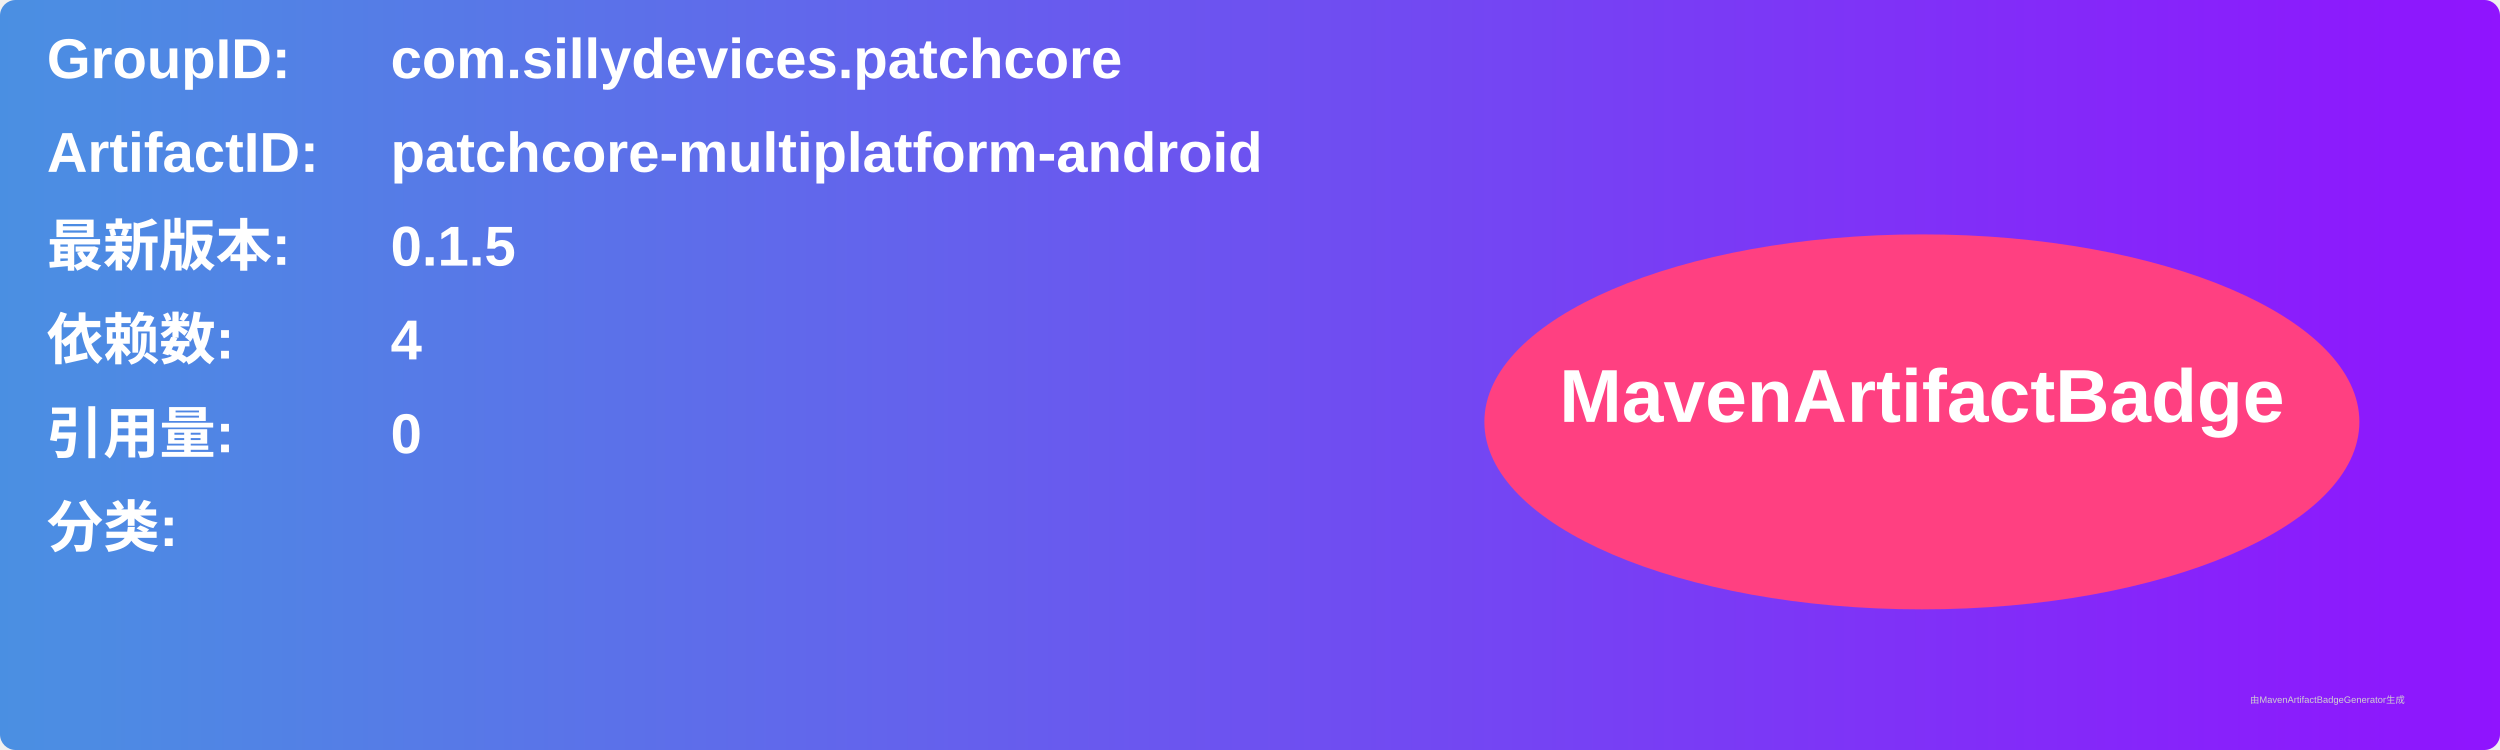
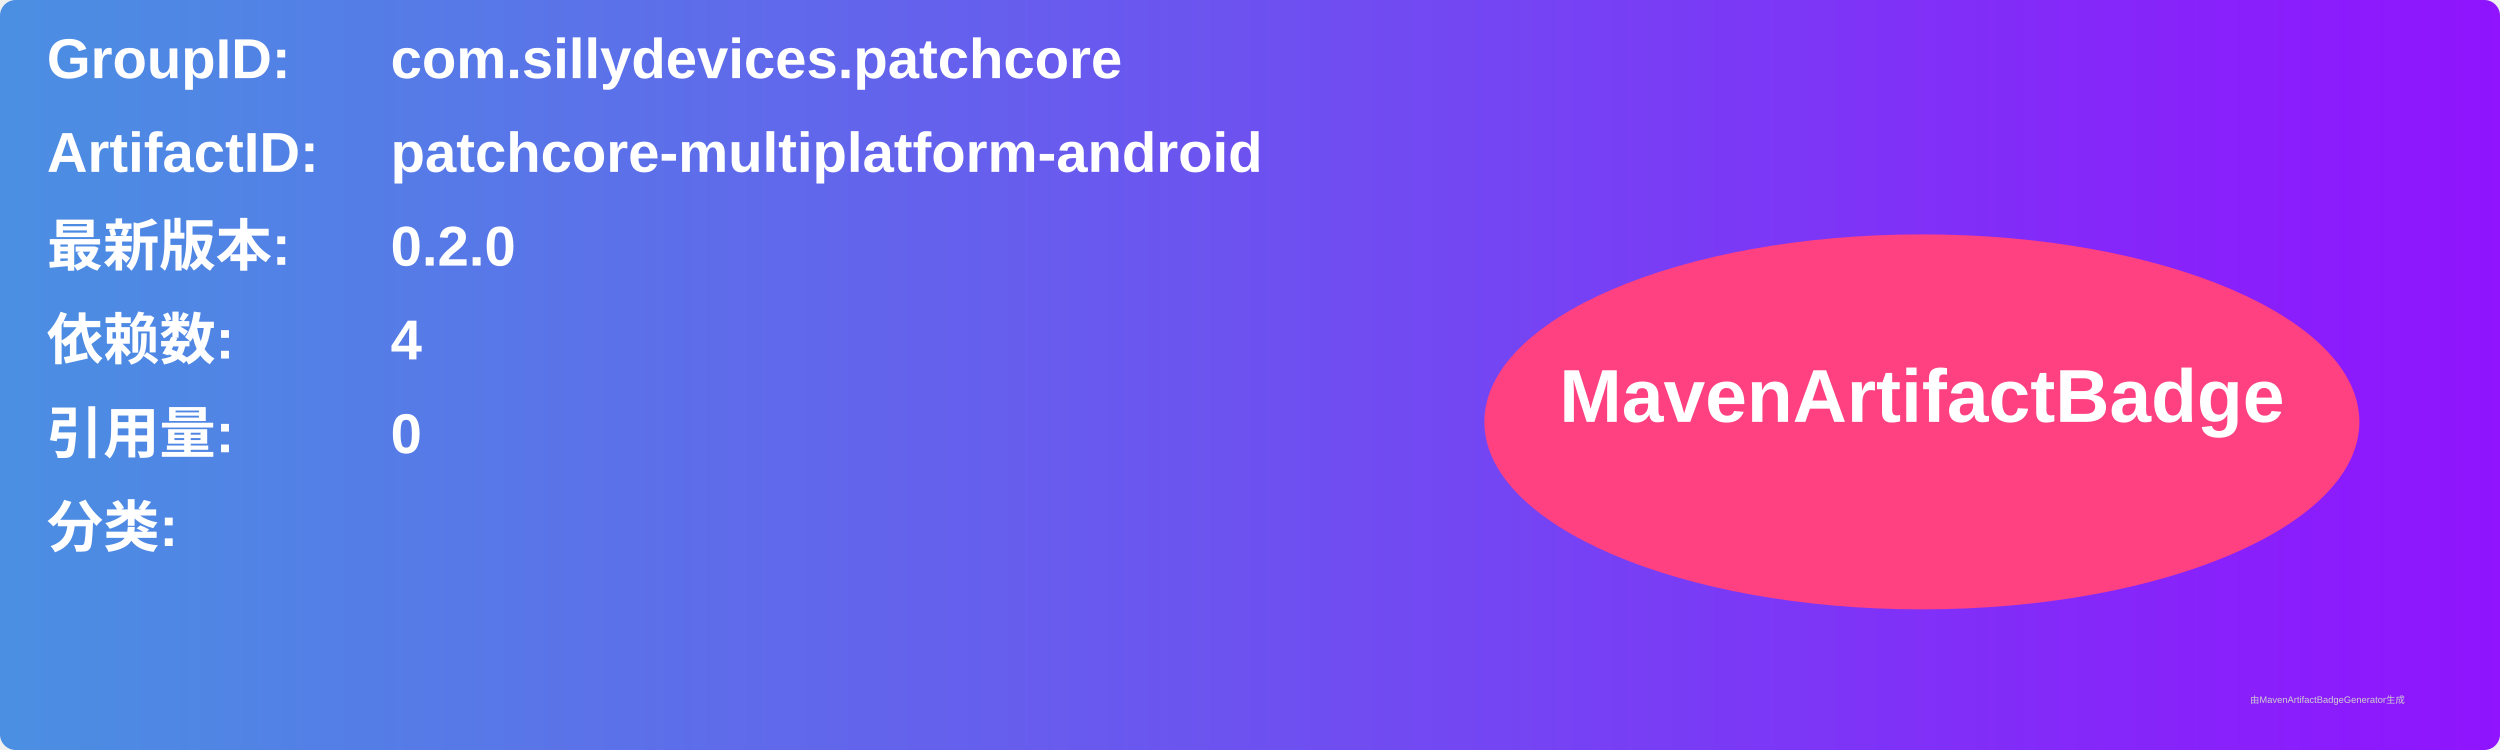
<svg xmlns="http://www.w3.org/2000/svg" width="800" height="240" viewBox="0 0 800 240">
  <linearGradient id="grad" x1="0%" y1="0%" x2="100%" y2="0%">
    <stop offset="0%" stop-color="#4a90e2" />
    <stop offset="100%" stop-color="#9013fe" />
  </linearGradient>
  <rect width="100%" height="100%" rx="5" ry="5" fill="url(#grad)" />
  <g transform="translate(15, 15)">
    <text x="0" y="10" font-family="Arial" font-size="18" fill="white" font-weight="bold" width="260">GroupID:</text>
    <text x="110" y="10" font-family="Arial" font-size="18" fill="white" font-weight="bold" width="460">com.sillydevices.patchcore</text>
    <text x="0" y="40" font-family="Arial" font-size="18" fill="white" font-weight="bold" width="260">ArtifactID:</text>
    <text x="110" y="40" font-family="Arial" font-size="18" fill="white" font-weight="bold" width="460">patchcore-multiplatform-android</text>
    <text x="0" y="70" font-family="Arial" font-size="18" fill="white" font-weight="bold">最新版本:</text>
    <text x="110" y="70" font-family="Arial" font-size="18" fill="white" font-weight="bold">
-       <tspan font-weight="bold">0.1.5</tspan>
+       <tspan font-weight="bold">0.2.0</tspan>
    </text>
    <text x="0" y="100" font-family="Arial" font-size="18" fill="white" font-weight="bold">依赖数: </text>
    <text x="110" y="100" font-family="Arial" font-size="18" fill="white">
      <tspan font-weight="bold">4</tspan>
    </text>
    <text x="0" y="130" font-family="Arial" font-size="18" fill="white" font-weight="bold">引用量: </text>
    <text x="110" y="130" font-family="Arial" font-size="18" fill="white">
      <tspan font-weight="bold">0</tspan>
    </text>
    <text x="0" y="160" font-family="Arial" font-size="18" fill="white" font-weight="bold">分类:</text>
    <text x="10" y="190" font-family="Arial" font-size="10" fill="white">
      <tspan font-weight="bold" />
    </text>
    <ellipse cx="600" cy="120" rx="140" ry="60" fill="#ff4081" />
    <text x="600" y="120" text-anchor="middle" font-family="Arial" font-size="24" fill="white" font-weight="bold">MavenArtifactBadge</text>
  </g>
  <text x="720" y="225" font-family="Arial" font-size="3" fill="#d0d0d0">由MavenArtifactBadgeGenerator生成</text>
</svg>
